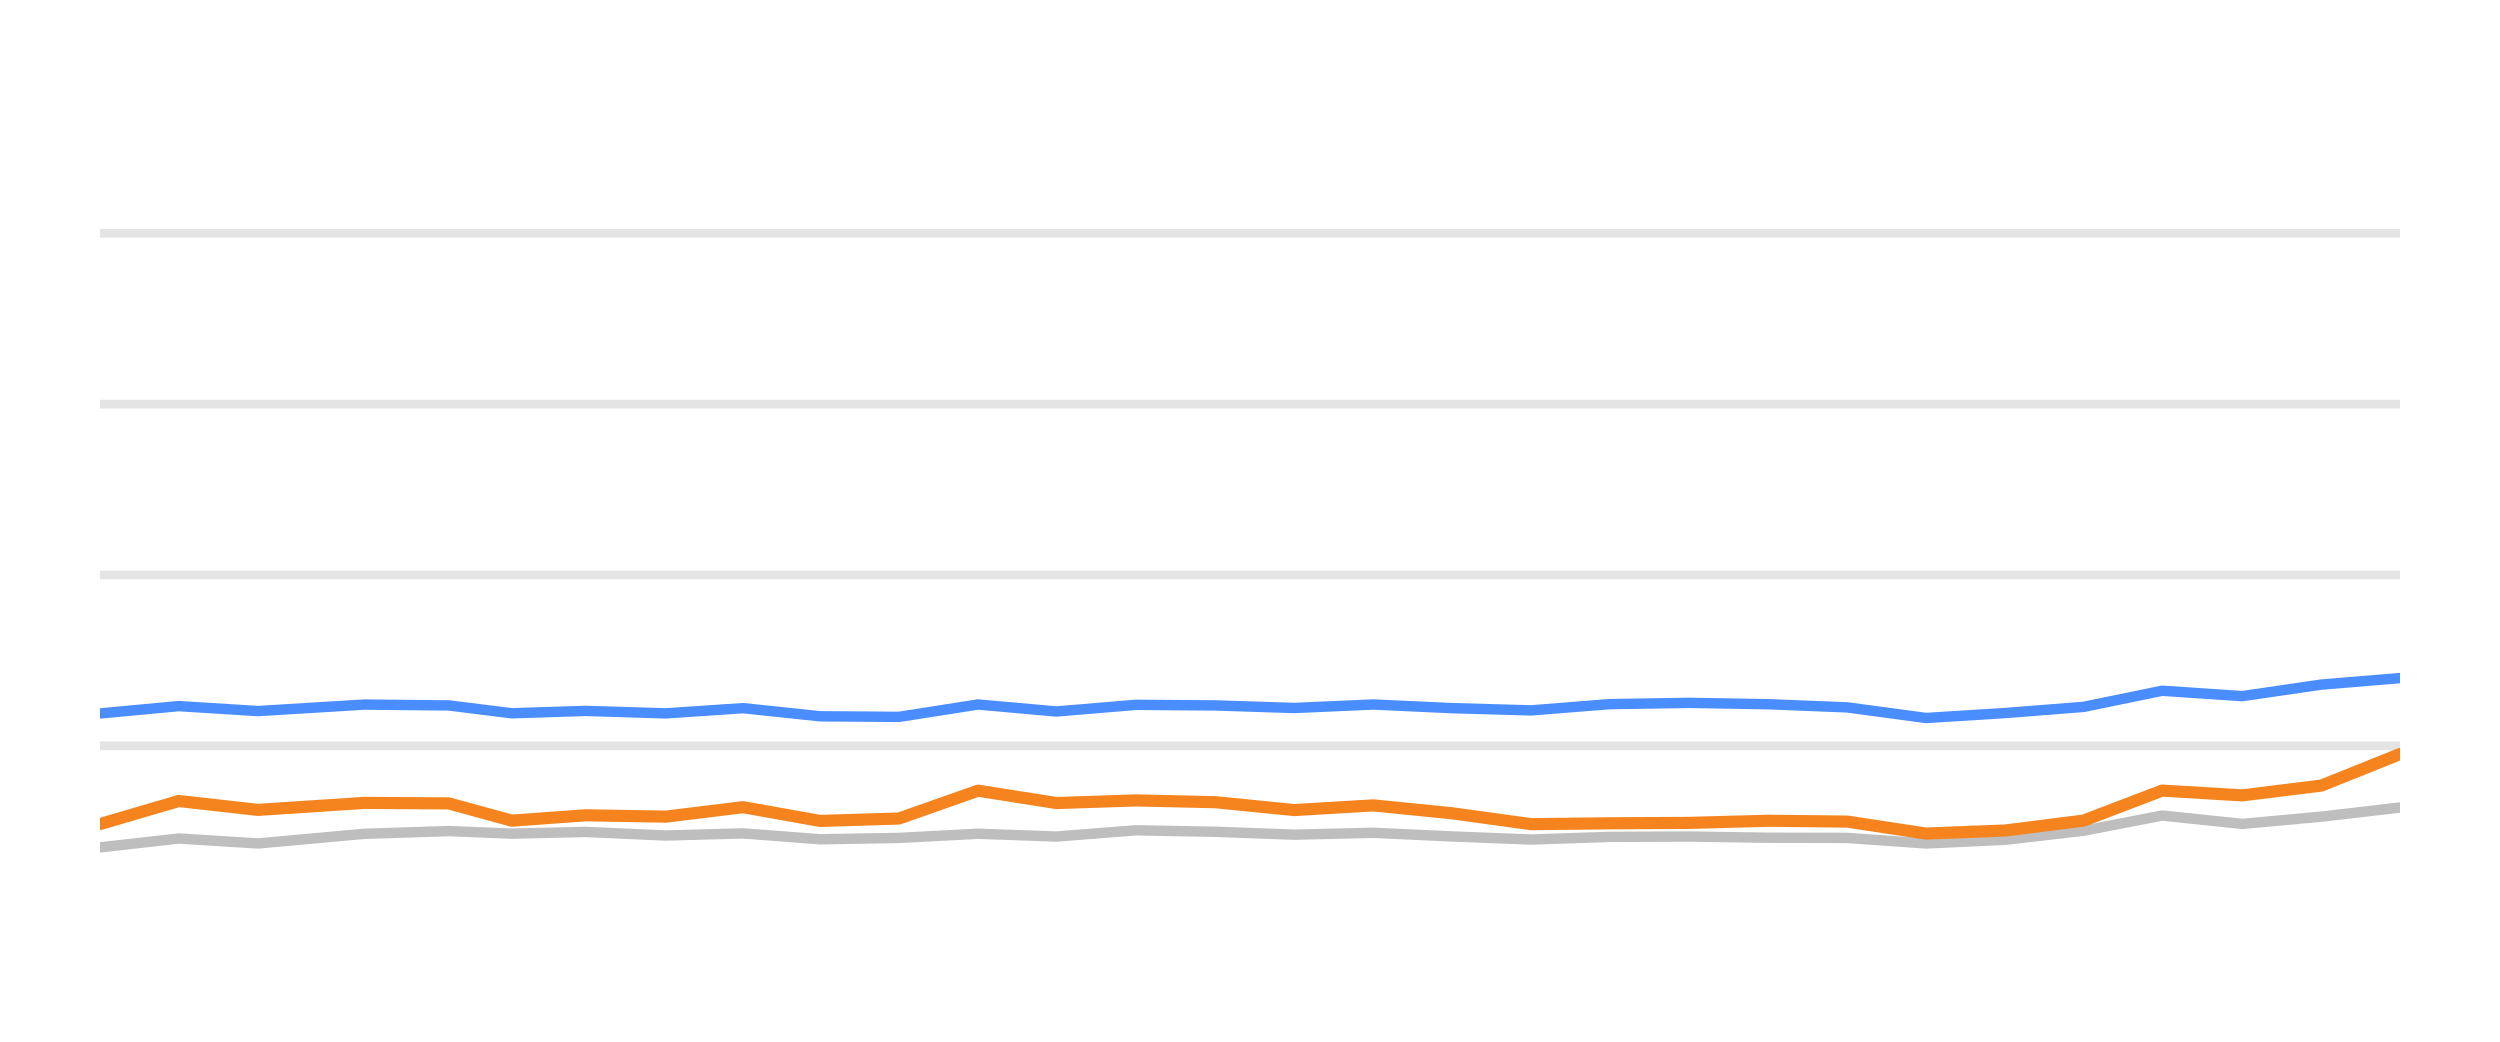
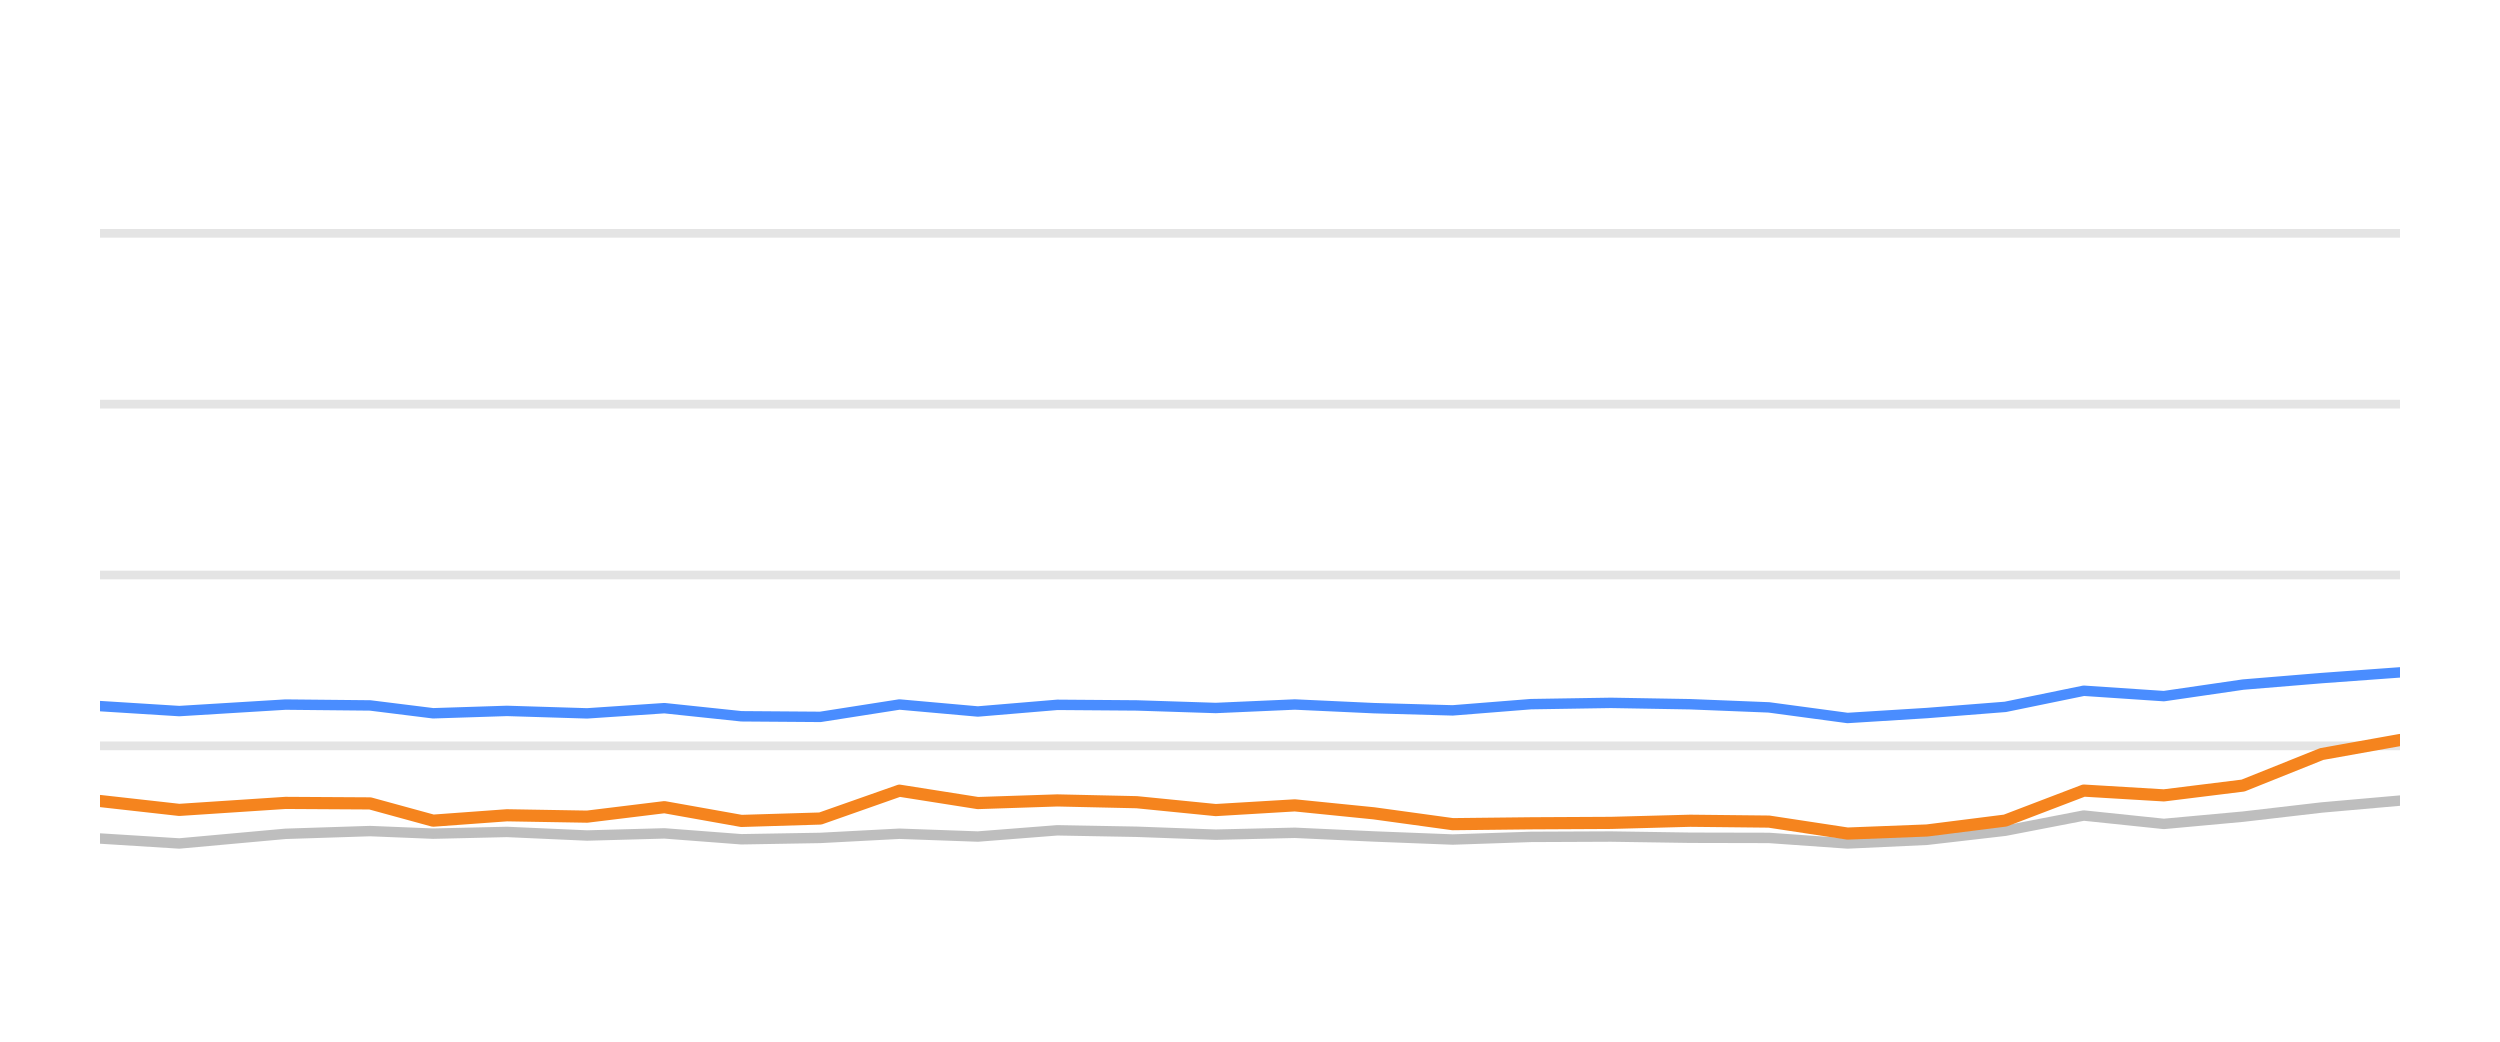
<svg xmlns="http://www.w3.org/2000/svg" width="144pt" height="60pt" viewBox="0 0 144 60" version="1.1">
  <defs>
    <style type="text/css">*{stroke-linejoin: round; stroke-linecap: butt}</style>
  </defs>
  <g id="figure_1">
    <g id="patch_1">
      <path d="M 0 60  L 144 60  L 144 0  L 0 0  L 0 60  z " style="fill: none; opacity: 0" />
    </g>
    <g id="axes_1">
      <g id="patch_2">
        <path d="M 5.76 52.8  L 138.24 52.8  L 138.24 3.6  L 5.76 3.6  L 5.76 52.8  z " style="fill: none" />
      </g>
      <g id="matplotlib.axis_1" />
      <g id="matplotlib.axis_2" />
      <g id="line2d_1">
-         <path d="M 5.76 42.96  L 138.24 42.96  " clip-path="url(#pce67262659)" style="fill: none; stroke: #b2b2b2; stroke-opacity: 0.35; stroke-width: 0.5; stroke-linecap: square" />
+         <path d="M 5.76 42.96  L 138.24 42.96  " clip-path="url(#p0e027c133f)" style="fill: none; stroke: #b2b2b2; stroke-opacity: 0.35; stroke-width: 0.5; stroke-linecap: square" />
      </g>
      <g id="line2d_2">
-         <path d="M 5.76 33.12  L 138.24 33.12  " clip-path="url(#pce67262659)" style="fill: none; stroke: #b2b2b2; stroke-opacity: 0.35; stroke-width: 0.5; stroke-linecap: square" />
+         <path d="M 5.76 33.12  L 138.24 33.12  " clip-path="url(#p0e027c133f)" style="fill: none; stroke: #b2b2b2; stroke-opacity: 0.35; stroke-width: 0.5; stroke-linecap: square" />
      </g>
      <g id="line2d_3">
-         <path d="M 5.76 23.28  L 138.24 23.28  " clip-path="url(#pce67262659)" style="fill: none; stroke: #b2b2b2; stroke-opacity: 0.35; stroke-width: 0.5; stroke-linecap: square" />
+         <path d="M 5.76 23.28  L 138.24 23.28  " clip-path="url(#p0e027c133f)" style="fill: none; stroke: #b2b2b2; stroke-opacity: 0.35; stroke-width: 0.5; stroke-linecap: square" />
      </g>
      <g id="line2d_4">
-         <path d="M 5.76 13.44  L 138.24 13.44  " clip-path="url(#pce67262659)" style="fill: none; stroke: #b2b2b2; stroke-opacity: 0.35; stroke-width: 0.5; stroke-linecap: square" />
+         <path d="M 5.76 13.44  L 138.24 13.44  " clip-path="url(#p0e027c133f)" style="fill: none; stroke: #b2b2b2; stroke-opacity: 0.35; stroke-width: 0.5; stroke-linecap: square" />
      </g>
      <g id="line2d_5">
-         <path d="M 5.76 48.81  L 10.296 48.298  L 14.86 48.584  L 20.98 48.028  L 25.851 47.87  L 29.48 48.018  L 33.731 47.919  L 38.347 48.126  L 42.798 48.003  L 47.234 48.342  L 51.778 48.264  L 56.333 48.023  L 60.85 48.185  L 65.426 47.826  L 69.999 47.91  L 74.55 48.077  L 79.103 47.969  L 83.653 48.18  L 88.195 48.357  L 92.7 48.205  L 97.31 48.185  L 101.874 48.254  L 106.405 48.264  L 110.933 48.584  L 115.505 48.372  L 120.017 47.85  L 124.538 46.975  L 129.151 47.457  L 133.712 47.039  L 138.24 46.512  " clip-path="url(#pce67262659)" style="fill: none; stroke: #bebebe; stroke-width: 0.6; stroke-linecap: round" />
+         <path d="M 5.76 48.298  L 10.326 48.584  L 16.446 48.028  L 21.319 47.87  L 24.948 48.018  L 29.2 47.919  L 33.817 48.126  L 38.269 48.003  L 42.706 48.342  L 47.251 48.264  L 51.807 48.023  L 56.324 48.185  L 60.902 47.826  L 65.476 47.91  L 70.028 48.077  L 74.582 47.969  L 79.132 48.18  L 83.675 48.357  L 88.181 48.205  L 92.792 48.185  L 97.357 48.254  L 101.89 48.264  L 106.418 48.584  L 110.991 48.372  L 115.504 47.85  L 120.025 46.975  L 124.64 47.457  L 129.202 47.039  L 133.731 46.512  L 138.24 46.114  " clip-path="url(#p0e027c133f)" style="fill: none; stroke: #bebebe; stroke-width: 0.6; stroke-linecap: round" />
      </g>
      <g id="line2d_6">
-         <path d="M 5.76 41.095  L 10.296 40.672  L 14.86 40.958  L 20.98 40.584  L 25.851 40.633  L 29.48 41.085  L 33.731 40.948  L 38.347 41.09  L 42.798 40.79  L 47.234 41.258  L 51.778 41.292  L 56.333 40.579  L 60.85 40.982  L 65.426 40.598  L 69.999 40.633  L 74.55 40.78  L 79.103 40.579  L 83.653 40.79  L 88.195 40.918  L 92.7 40.559  L 97.31 40.485  L 101.874 40.564  L 106.405 40.746  L 110.933 41.356  L 115.505 41.071  L 120.017 40.716  L 124.538 39.787  L 129.151 40.097  L 133.712 39.432  L 138.24 39.058  " clip-path="url(#pce67262659)" style="fill: none; stroke: #4a8dff; stroke-width: 0.6; stroke-linecap: round" />
+         <path d="M 5.76 40.672  L 10.326 40.958  L 16.446 40.584  L 21.319 40.633  L 24.948 41.085  L 29.2 40.948  L 33.817 41.09  L 38.269 40.79  L 42.706 41.258  L 47.251 41.292  L 51.807 40.579  L 56.324 40.982  L 60.902 40.598  L 65.476 40.633  L 70.028 40.78  L 74.582 40.579  L 79.132 40.79  L 83.675 40.918  L 88.181 40.559  L 92.792 40.485  L 97.357 40.564  L 101.89 40.746  L 106.418 41.356  L 110.991 41.071  L 115.504 40.716  L 120.025 39.787  L 124.64 40.097  L 129.202 39.432  L 133.731 39.058  L 138.24 38.729  " clip-path="url(#p0e027c133f)" style="fill: none; stroke: #4a8dff; stroke-width: 0.6; stroke-linecap: round" />
      </g>
      <g id="line2d_7">
-         <path d="M 5.76 47.467  L 10.296 46.138  L 14.86 46.65  L 20.98 46.247  L 25.851 46.276  L 29.48 47.27  L 33.731 46.96  L 38.347 47.039  L 42.798 46.493  L 47.234 47.285  L 51.778 47.147  L 56.333 45.543  L 60.85 46.256  L 65.426 46.104  L 69.999 46.207  L 74.55 46.66  L 79.103 46.389  L 83.653 46.847  L 88.195 47.472  L 92.7 47.422  L 97.31 47.398  L 101.874 47.275  L 106.405 47.324  L 110.933 48.013  L 115.505 47.836  L 120.017 47.265  L 124.538 45.538  L 129.151 45.814  L 133.712 45.248  L 138.24 43.432  " clip-path="url(#pce67262659)" style="fill: none; stroke: #f5841e; stroke-width: 0.7; stroke-linecap: round" />
+         <path d="M 5.76 46.138  L 10.326 46.65  L 16.446 46.247  L 21.319 46.276  L 24.948 47.27  L 29.2 46.96  L 33.817 47.039  L 38.269 46.493  L 42.706 47.285  L 47.251 47.147  L 51.807 45.543  L 56.324 46.256  L 60.902 46.104  L 65.476 46.207  L 70.028 46.66  L 74.582 46.389  L 79.132 46.847  L 83.675 47.472  L 88.181 47.422  L 92.792 47.398  L 97.357 47.275  L 101.89 47.324  L 106.418 48.013  L 110.991 47.836  L 115.504 47.265  L 120.025 45.538  L 124.64 45.814  L 129.202 45.248  L 133.731 43.432  L 138.24 42.625  " clip-path="url(#p0e027c133f)" style="fill: none; stroke: #f5841e; stroke-width: 0.7; stroke-linecap: round" />
      </g>
    </g>
  </g>
  <defs>
-     <clipPath id="pce67262659">
+     <clipPath id="p0e027c133f">
      <rect x="5.76" y="3.6" width="132.48" height="49.2" />
    </clipPath>
  </defs>
</svg>
